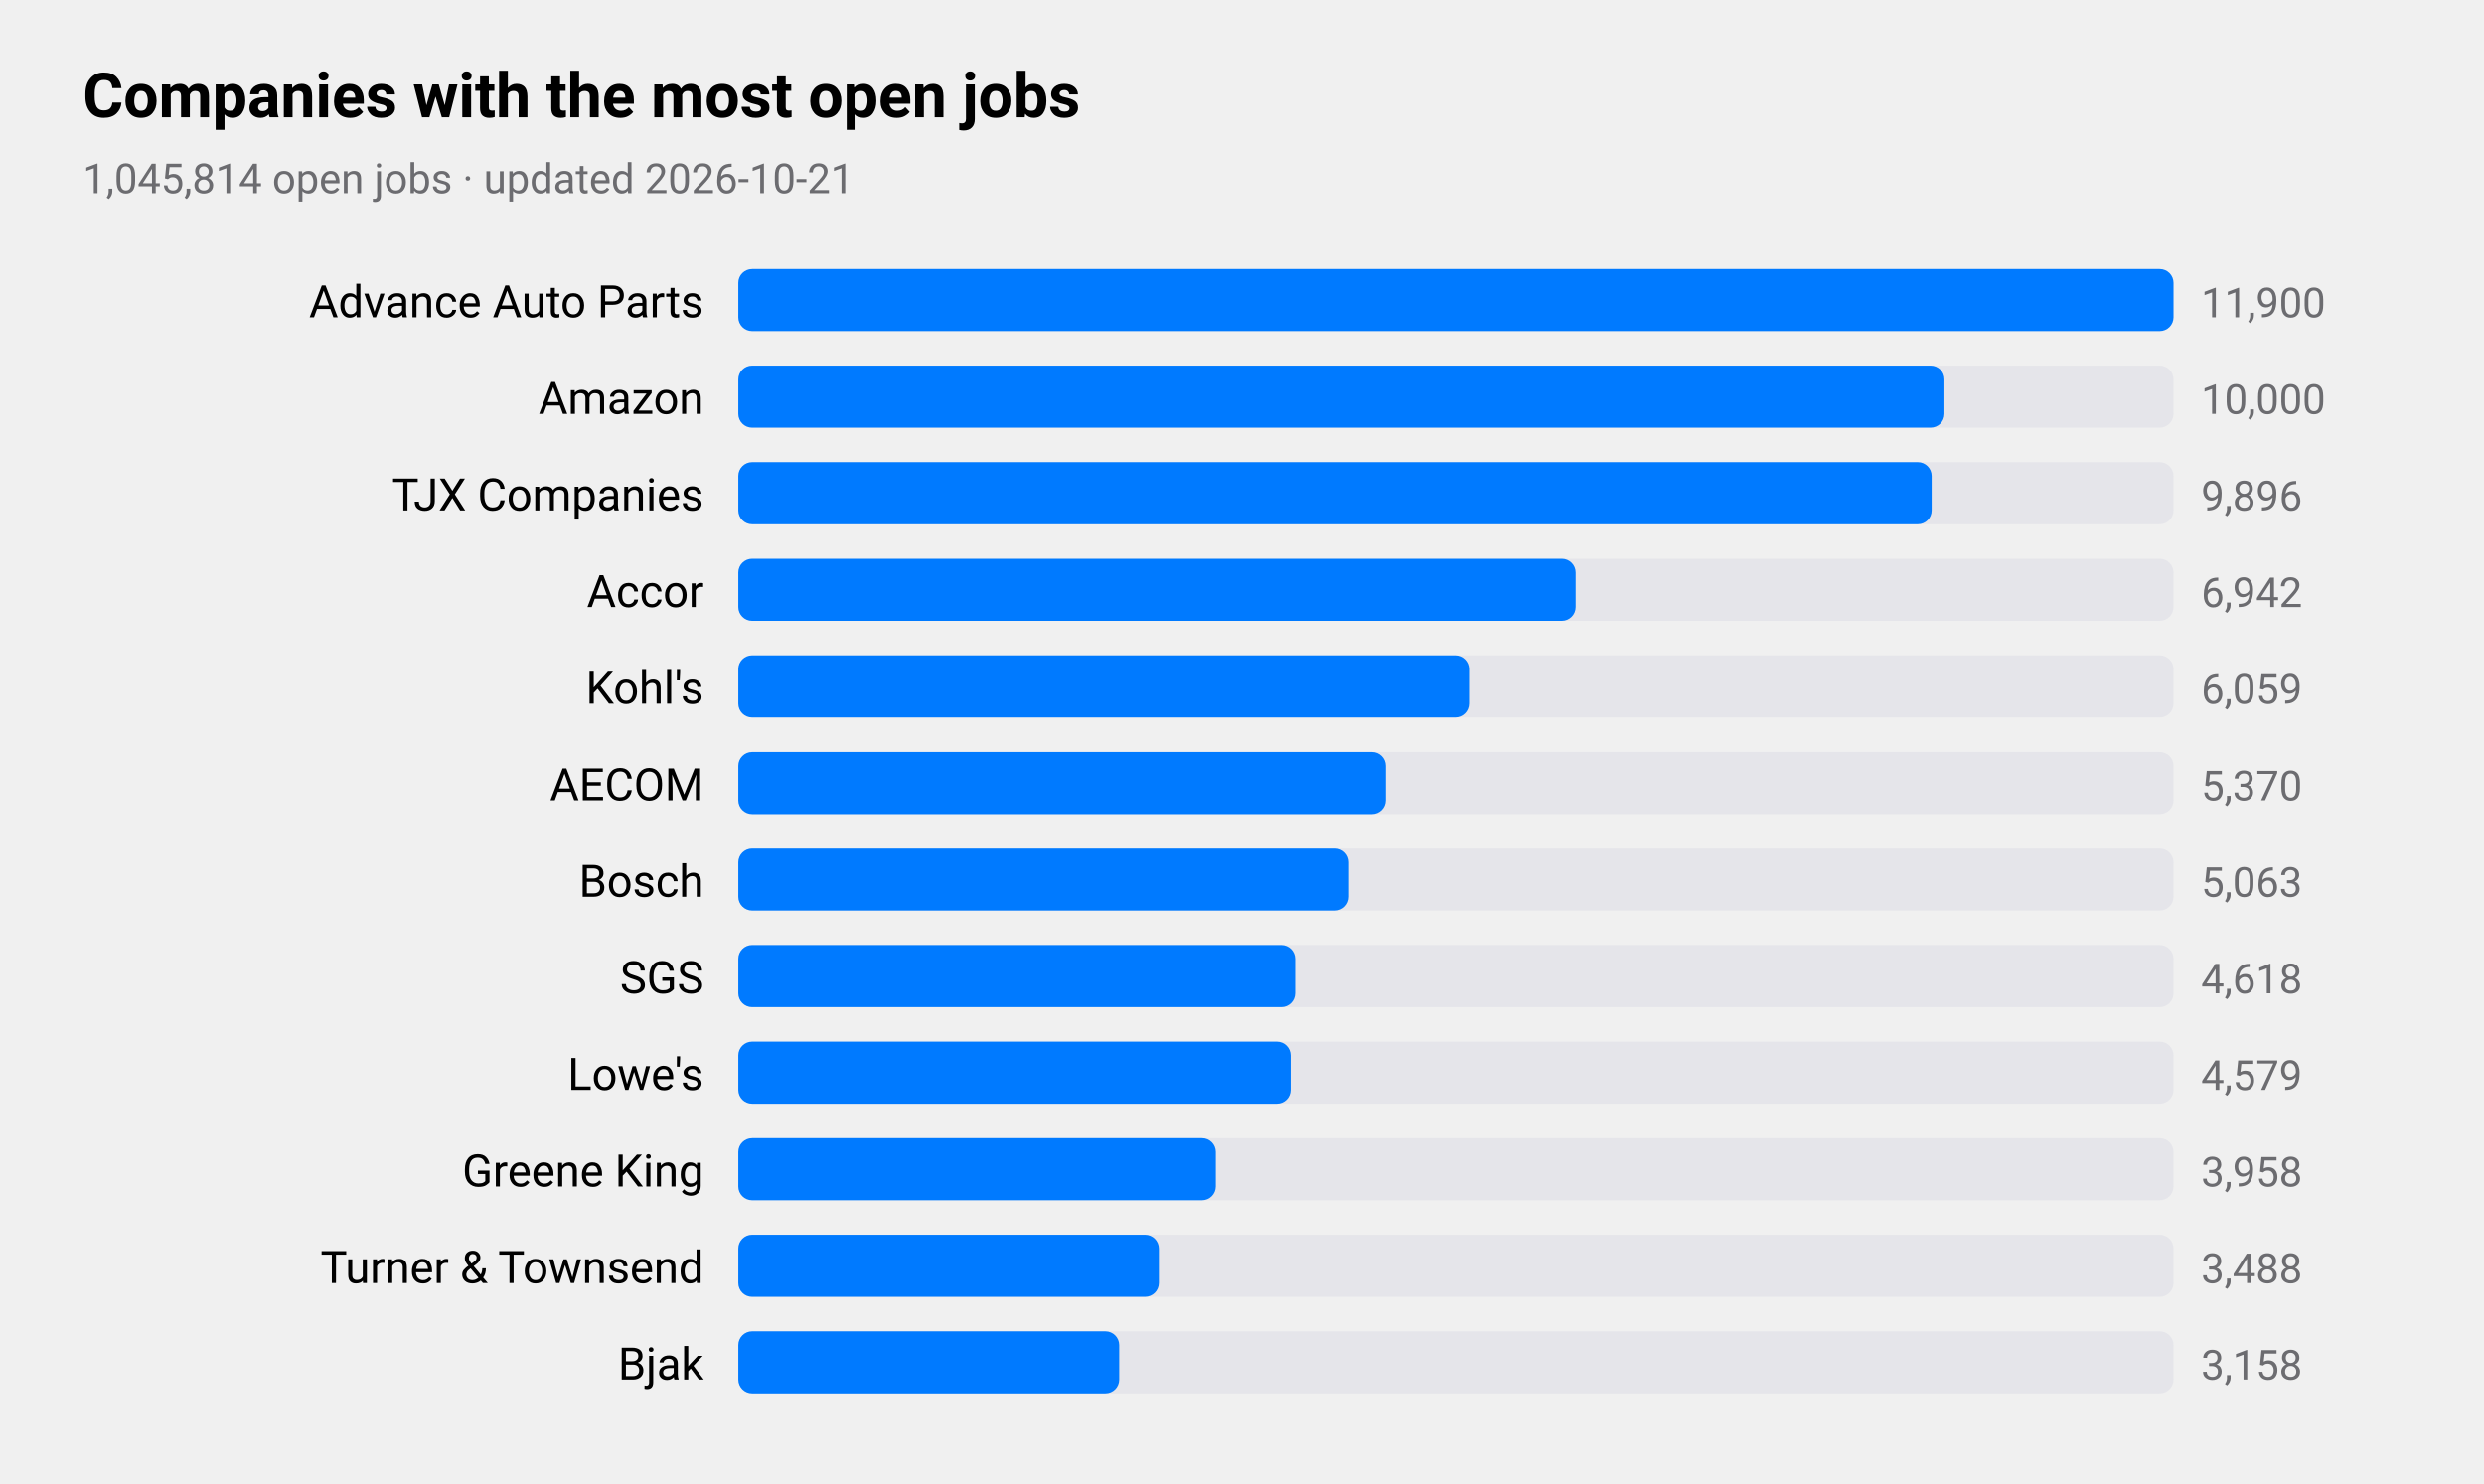
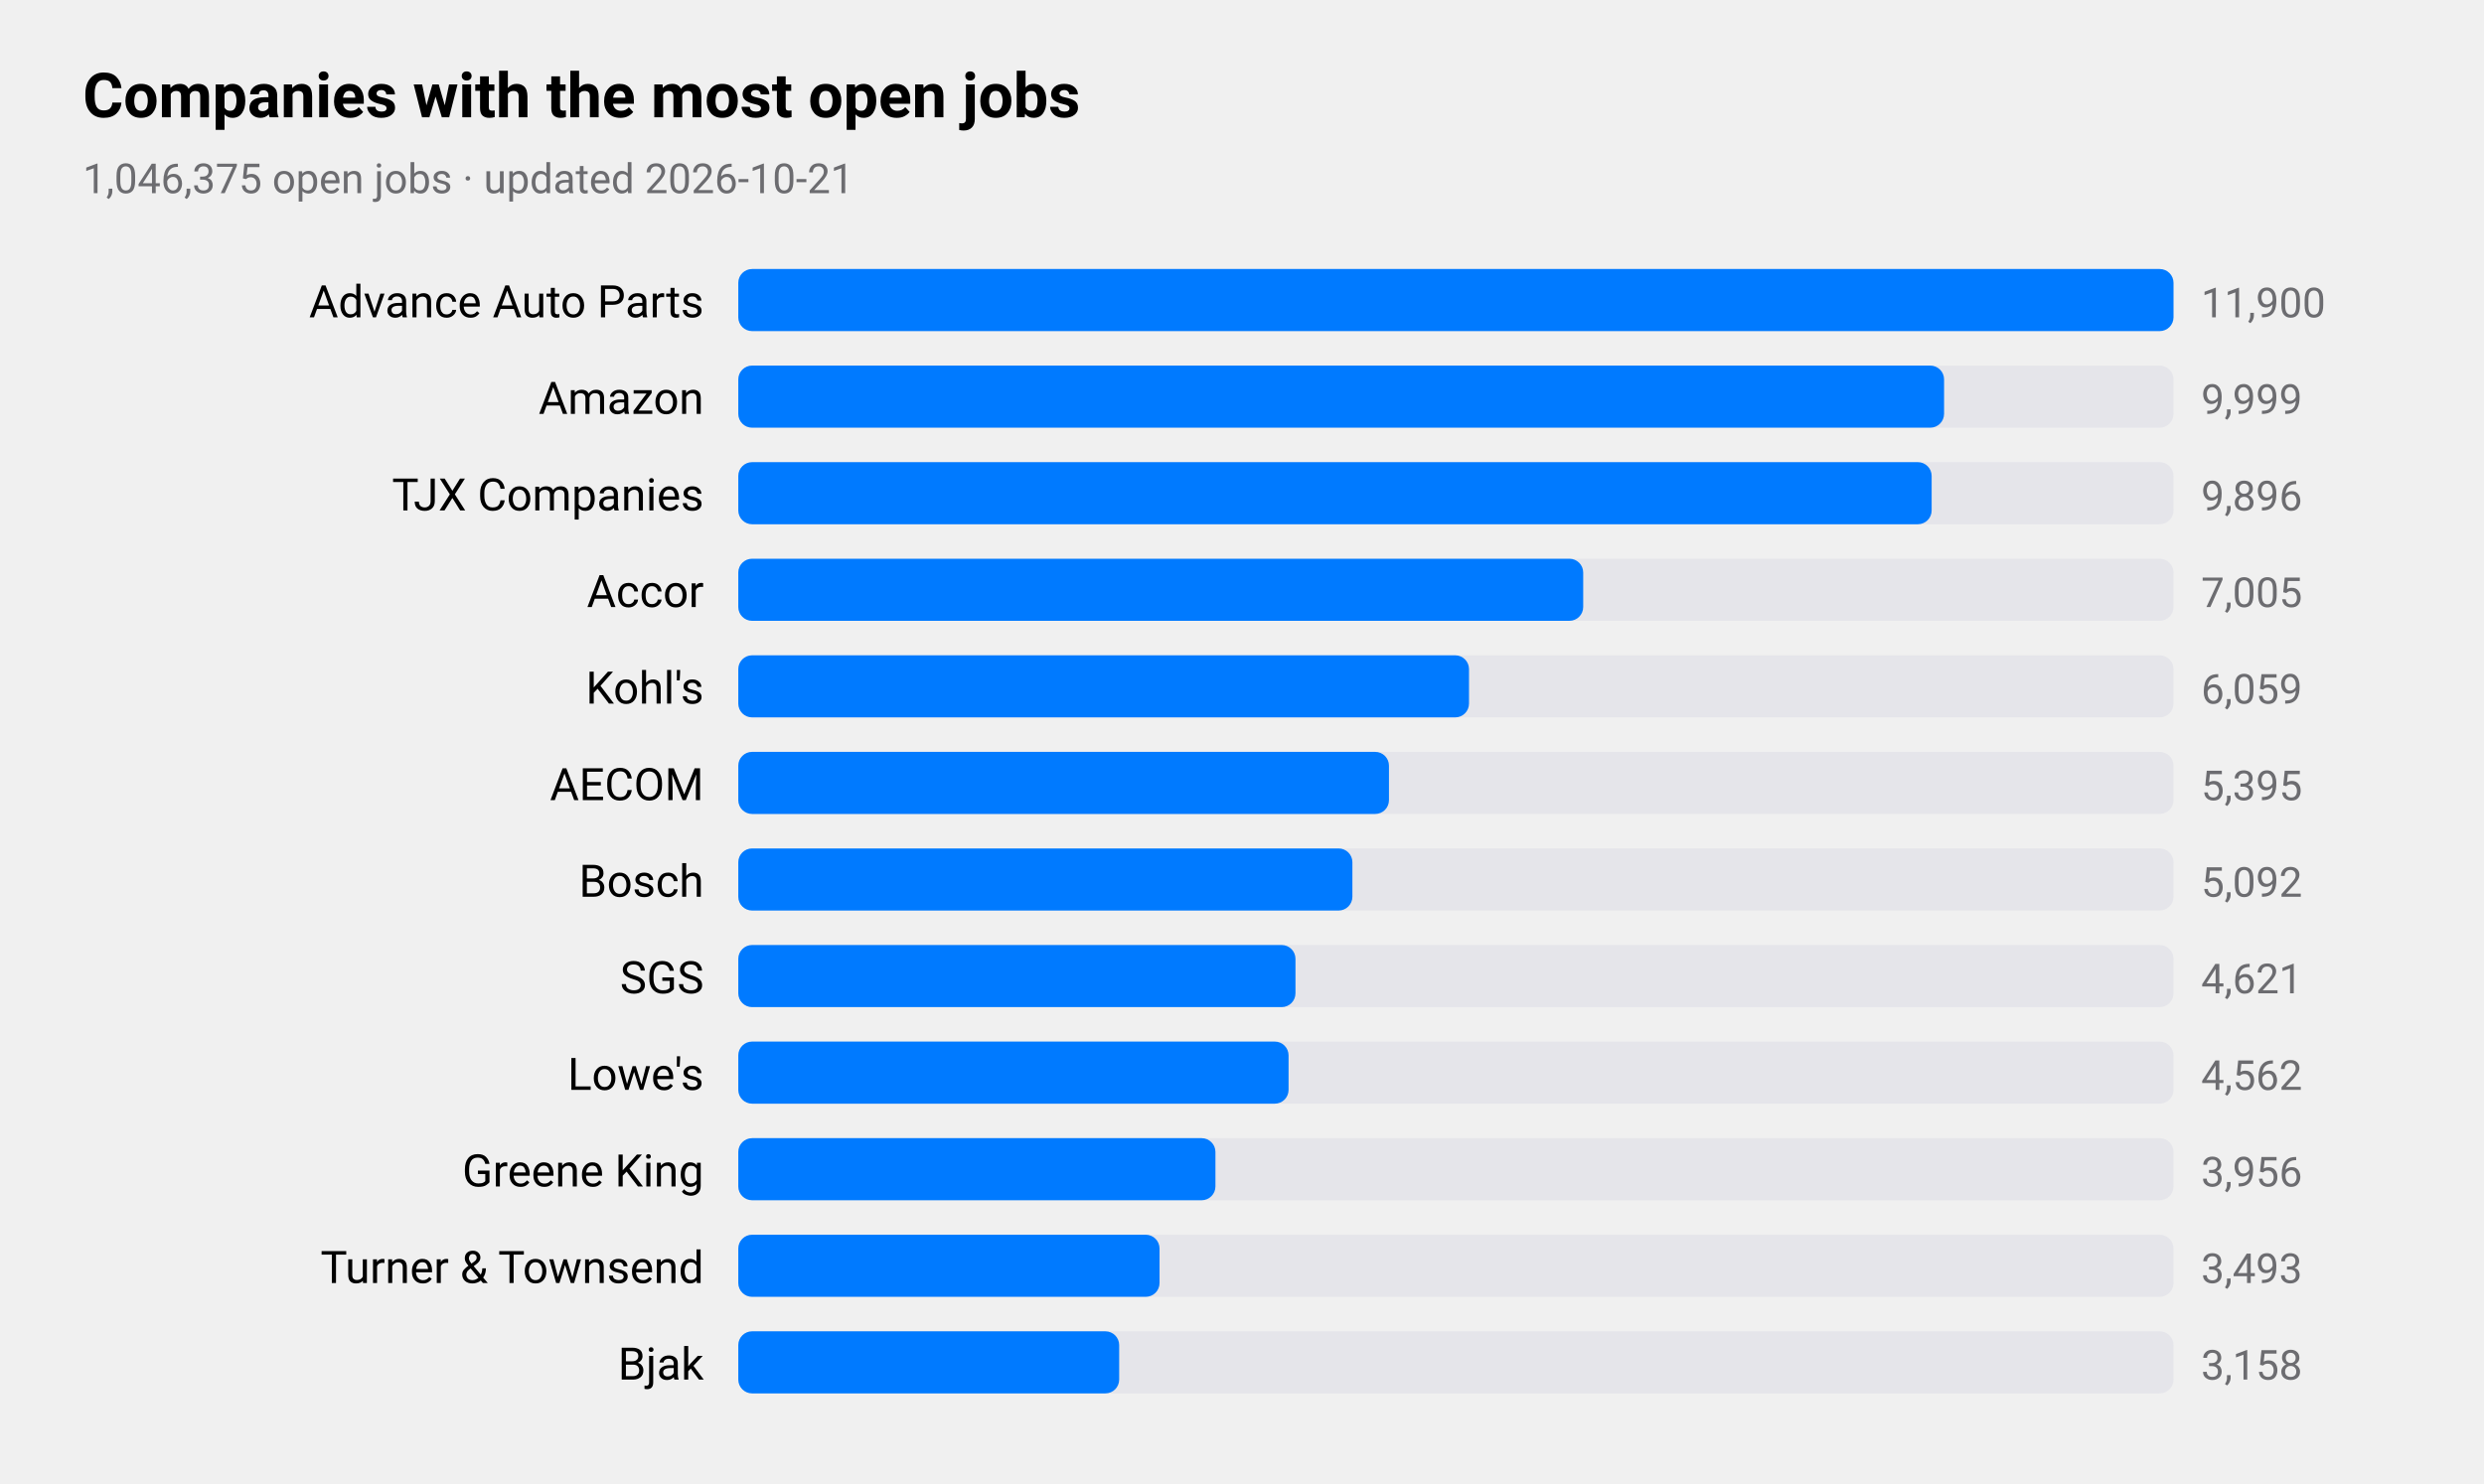
<svg xmlns="http://www.w3.org/2000/svg" viewBox="0 0 720 430" width="720" height="430" role="img" aria-label="Companies with the most open jobs">
  <style>
text{font-family:-apple-system,BlinkMacSystemFont,"SF Pro Text","Helvetica Neue","Segoe UI",Roboto,sans-serif;fill:#000}
.sub,.val,.axis{fill:#6c6c70}.bar{fill:#007aff}.track{fill:#e5e5ea}.grid{stroke:#d1d1d6}
.l1{fill:none;stroke:#007aff;stroke-width:2.5}.d1{fill:#007aff}.l2{fill:none;stroke:#ff9500;stroke-width:2.5}.d2{fill:#ff9500}
.l3{fill:none;stroke:#34c759;stroke-width:2.5}.d3{fill:#34c759}.l4{fill:none;stroke:#af52de;stroke-width:2.5}.d4{fill:#af52de}
.l5{fill:none;stroke:#ff3b30;stroke-width:2.5}.d5{fill:#ff3b30}.l6{fill:none;stroke:#00b8d4;stroke-width:2.5}.d6{fill:#00b8d4}
@media(prefers-color-scheme:dark){text{fill:#fff}.sub,.val,.axis{fill:#98989d}.bar{fill:#0a84ff}.track{fill:#2c2c2e}.grid{stroke:#38383a}
.l1{stroke:#0a84ff}.d1{fill:#0a84ff}.l2{stroke:#ff9f0a}.d2{fill:#ff9f0a}
.l3{stroke:#30d158}.d3{fill:#30d158}.l4{stroke:#bf5af2}.d4{fill:#bf5af2}.l5{stroke:#ff453a}.d5{fill:#ff453a}.l6{stroke:#40cbe0}.d6{fill:#40cbe0}}
</style>
  <text x="24" y="34" font-size="18" font-weight="600">Companies with the most open jobs</text>
-   <text class="sub" x="24" y="56" font-size="12">1,045,814 open jobs · updated 2026-10-21</text>
+   <text class="sub" x="24" y="56" font-size="12">1,046,375 open jobs · updated 2026-10-21</text>
  <text x="204" y="92" font-size="13" text-anchor="end">Advance Auto Parts</text>
  <rect class="track" x="214" y="78" width="416" height="18" rx="4" />
  <rect class="bar" x="214" y="78" width="416.0" height="18" rx="4" />
  <text class="val" x="638" y="92" font-size="12">11,900</text>
  <text x="204" y="120" font-size="13" text-anchor="end">Amazon</text>
  <rect class="track" x="214" y="106" width="416" height="18" rx="4" />
-   <rect class="bar" x="214" y="106" width="349.6" height="18" rx="4" />
-   <text class="val" x="638" y="120" font-size="12">10,000</text>
+   <rect class="bar" x="214" y="106" width="349.5" height="18" rx="4" />
+   <text class="val" x="638" y="120" font-size="12">9,999</text>
  <text x="204" y="148" font-size="13" text-anchor="end">TJX Companies</text>
  <rect class="track" x="214" y="134" width="416" height="18" rx="4" />
  <rect class="bar" x="214" y="134" width="345.9" height="18" rx="4" />
  <text class="val" x="638" y="148" font-size="12">9,896</text>
  <text x="204" y="176" font-size="13" text-anchor="end">Accor</text>
  <rect class="track" x="214" y="162" width="416" height="18" rx="4" />
-   <rect class="bar" x="214" y="162" width="242.7" height="18" rx="4" />
-   <text class="val" x="638" y="176" font-size="12">6,942</text>
+   <rect class="bar" x="214" y="162" width="244.9" height="18" rx="4" />
+   <text class="val" x="638" y="176" font-size="12">7,005</text>
  <text x="204" y="204" font-size="13" text-anchor="end">Kohl's</text>
  <rect class="track" x="214" y="190" width="416" height="18" rx="4" />
  <rect class="bar" x="214" y="190" width="211.8" height="18" rx="4" />
  <text class="val" x="638" y="204" font-size="12">6,059</text>
  <text x="204" y="232" font-size="13" text-anchor="end">AECOM</text>
  <rect class="track" x="214" y="218" width="416" height="18" rx="4" />
-   <rect class="bar" x="214" y="218" width="187.7" height="18" rx="4" />
-   <text class="val" x="638" y="232" font-size="12">5,370</text>
+   <rect class="bar" x="214" y="218" width="188.6" height="18" rx="4" />
+   <text class="val" x="638" y="232" font-size="12">5,395</text>
  <text x="204" y="260" font-size="13" text-anchor="end">Bosch</text>
  <rect class="track" x="214" y="246" width="416" height="18" rx="4" />
-   <rect class="bar" x="214" y="246" width="177.0" height="18" rx="4" />
-   <text class="val" x="638" y="260" font-size="12">5,063</text>
+   <rect class="bar" x="214" y="246" width="178.0" height="18" rx="4" />
+   <text class="val" x="638" y="260" font-size="12">5,092</text>
  <text x="204" y="288" font-size="13" text-anchor="end">SGS</text>
  <rect class="track" x="214" y="274" width="416" height="18" rx="4" />
-   <rect class="bar" x="214" y="274" width="161.4" height="18" rx="4" />
-   <text class="val" x="638" y="288" font-size="12">4,618</text>
+   <rect class="bar" x="214" y="274" width="161.5" height="18" rx="4" />
+   <text class="val" x="638" y="288" font-size="12">4,621</text>
  <text x="204" y="316" font-size="13" text-anchor="end">Lowe's</text>
  <rect class="track" x="214" y="302" width="416" height="18" rx="4" />
-   <rect class="bar" x="214" y="302" width="160.1" height="18" rx="4" />
-   <text class="val" x="638" y="316" font-size="12">4,579</text>
+   <rect class="bar" x="214" y="302" width="159.5" height="18" rx="4" />
+   <text class="val" x="638" y="316" font-size="12">4,562</text>
  <text x="204" y="344" font-size="13" text-anchor="end">Greene King</text>
  <rect class="track" x="214" y="330" width="416" height="18" rx="4" />
-   <rect class="bar" x="214" y="330" width="138.4" height="18" rx="4" />
-   <text class="val" x="638" y="344" font-size="12">3,958</text>
+   <rect class="bar" x="214" y="330" width="138.3" height="18" rx="4" />
+   <text class="val" x="638" y="344" font-size="12">3,956</text>
  <text x="204" y="372" font-size="13" text-anchor="end">Turner &amp; Townsend</text>
  <rect class="track" x="214" y="358" width="416" height="18" rx="4" />
-   <rect class="bar" x="214" y="358" width="121.9" height="18" rx="4" />
-   <text class="val" x="638" y="372" font-size="12">3,488</text>
+   <rect class="bar" x="214" y="358" width="122.1" height="18" rx="4" />
+   <text class="val" x="638" y="372" font-size="12">3,493</text>
  <text x="204" y="400" font-size="13" text-anchor="end">Bjak</text>
  <rect class="track" x="214" y="386" width="416" height="18" rx="4" />
  <rect class="bar" x="214" y="386" width="110.4" height="18" rx="4" />
  <text class="val" x="638" y="400" font-size="12">3,158</text>
</svg>
